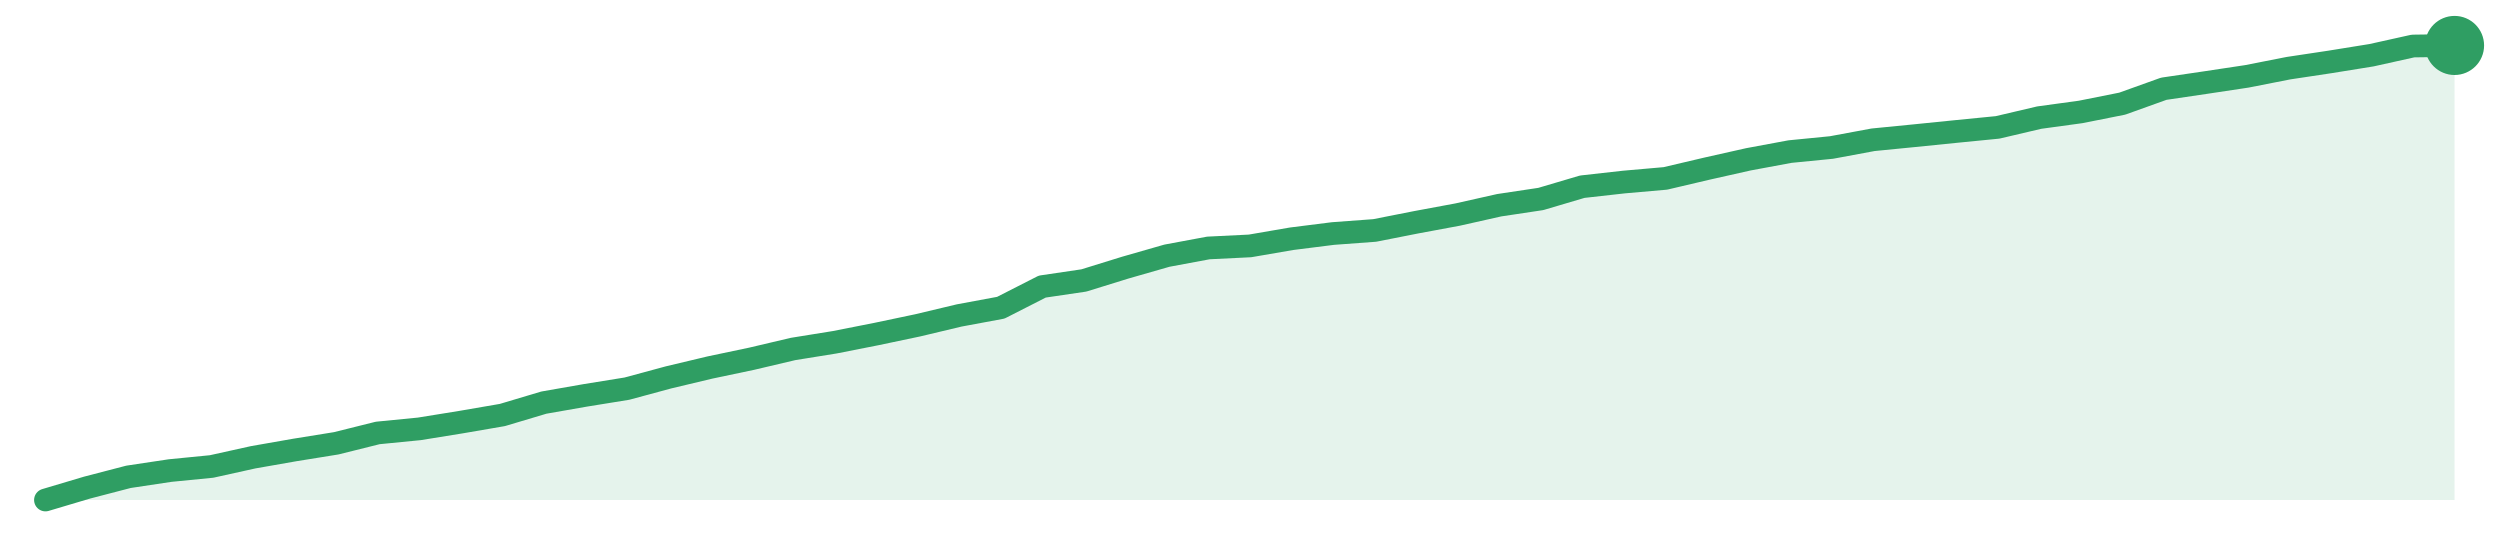
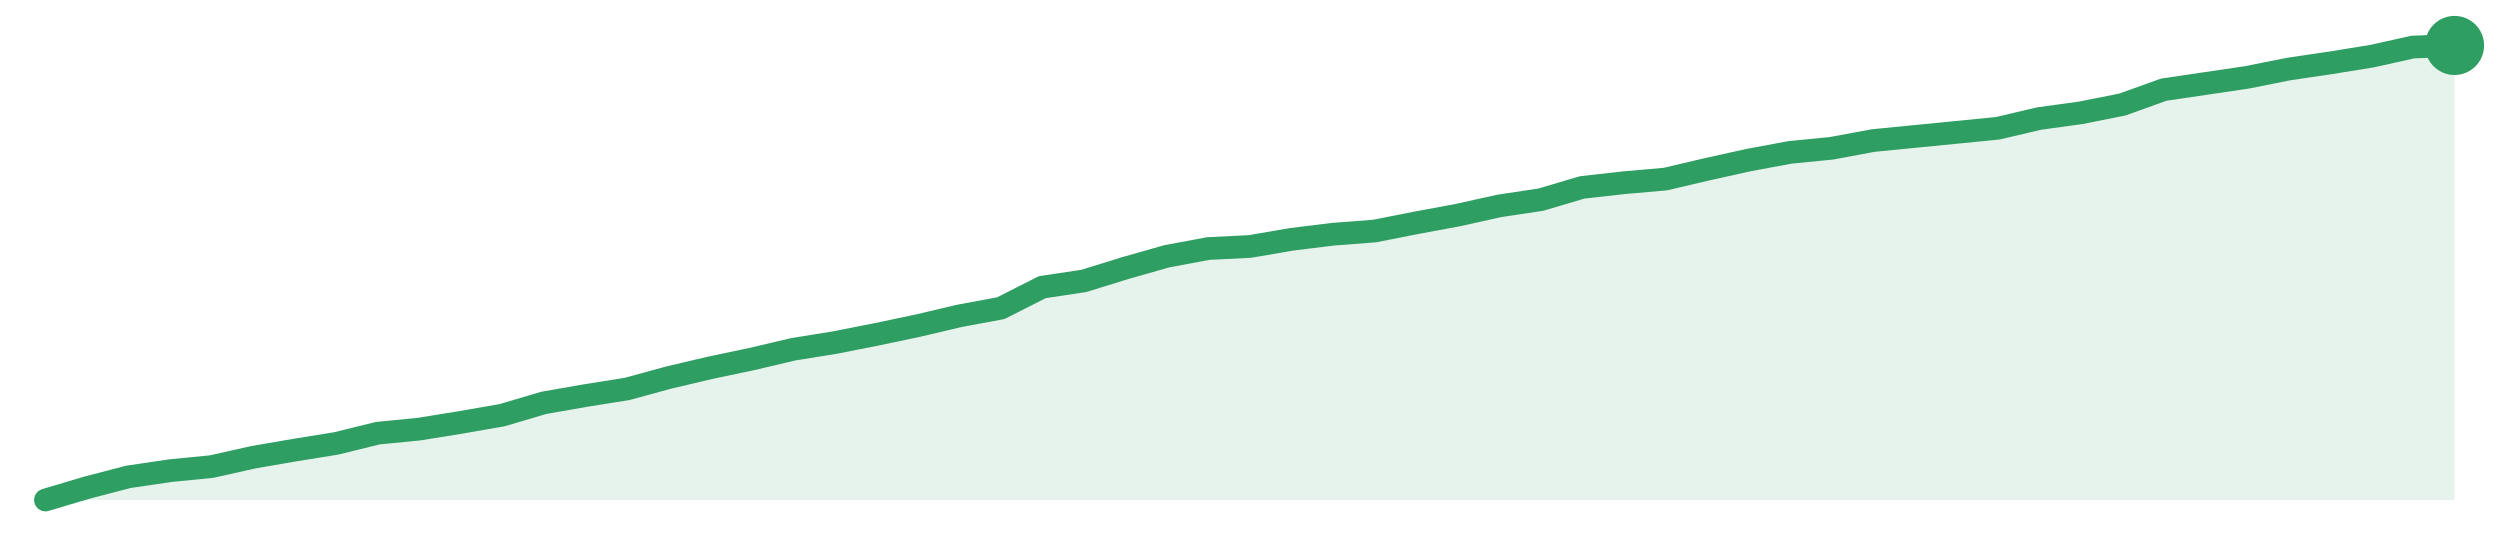
<svg xmlns="http://www.w3.org/2000/svg" width="220" height="48" viewBox="0 0 220 48" role="img" aria-label="trend">
-   <path d="M4.0,44.0 L4.0,44.0 L7.66,42.91 L11.31,41.96 L14.97,41.41 L18.62,41.05 L22.28,40.24 L25.93,39.6 L29.59,39.01 L33.24,38.1 L36.9,37.74 L40.55,37.15 L44.21,36.52 L47.86,35.43 L51.52,34.79 L55.17,34.2 L58.83,33.21 L62.48,32.34 L66.14,31.57 L69.79,30.71 L73.45,30.12 L77.1,29.4 L80.76,28.63 L84.41,27.76 L88.07,27.08 L91.72,25.22 L95.38,24.68 L99.03,23.55 L102.69,22.5 L106.34,21.82 L110.0,21.64 L113.66,21.01 L117.31,20.55 L120.97,20.28 L124.62,19.56 L128.28,18.88 L131.93,18.06 L135.59,17.51 L139.24,16.43 L142.9,16.02 L146.55,15.7 L150.21,14.84 L153.86,14.02 L157.52,13.34 L161.17,12.98 L164.83,12.3 L168.48,11.94 L172.14,11.57 L175.79,11.21 L179.45,10.35 L183.1,9.85 L186.76,9.12 L190.41,7.81 L194.07,7.27 L197.72,6.72 L201.38,6.0 L205.03,5.45 L208.69,4.86 L212.34,4.05 L216.0,4.0 L216.0,44.0 Z" fill="#2f9e631f" />
-   <path d="M4.0,44.0 L7.66,42.91 L11.31,41.96 L14.97,41.41 L18.62,41.05 L22.28,40.24 L25.93,39.6 L29.59,39.01 L33.24,38.1 L36.9,37.74 L40.55,37.15 L44.21,36.52 L47.86,35.43 L51.52,34.79 L55.17,34.2 L58.83,33.21 L62.48,32.34 L66.14,31.57 L69.79,30.71 L73.45,30.12 L77.1,29.4 L80.76,28.63 L84.41,27.76 L88.07,27.08 L91.72,25.22 L95.38,24.68 L99.03,23.55 L102.69,22.5 L106.34,21.82 L110.0,21.64 L113.66,21.01 L117.31,20.55 L120.97,20.28 L124.62,19.56 L128.28,18.88 L131.93,18.06 L135.59,17.51 L139.24,16.43 L142.9,16.02 L146.55,15.7 L150.21,14.84 L153.86,14.02 L157.52,13.34 L161.17,12.98 L164.83,12.3 L168.48,11.94 L172.14,11.57 L175.79,11.21 L179.45,10.35 L183.1,9.85 L186.76,9.12 L190.41,7.81 L194.07,7.27 L197.72,6.72 L201.38,6.0 L205.03,5.45 L208.69,4.86 L212.34,4.05 L216.0,4.0" fill="none" stroke="#2f9e63" stroke-width="2" stroke-linejoin="round" stroke-linecap="round" />
+   <path d="M4.0,44.0 L4.0,44.0 L7.66,42.91 L11.31,41.96 L14.97,41.42 L18.62,41.06 L22.28,40.24 L25.93,39.61 L29.59,39.02 L33.24,38.12 L36.9,37.76 L40.55,37.17 L44.21,36.53 L47.86,35.45 L51.52,34.81 L55.17,34.23 L58.83,33.23 L62.48,32.37 L66.14,31.6 L69.79,30.74 L73.45,30.15 L77.1,29.43 L80.76,28.66 L84.41,27.8 L88.07,27.12 L91.72,25.27 L95.38,24.72 L99.03,23.59 L102.69,22.55 L106.34,21.87 L110.0,21.69 L113.66,21.06 L117.31,20.61 L120.97,20.33 L124.62,19.61 L128.28,18.93 L131.93,18.12 L135.59,17.57 L139.24,16.49 L142.9,16.08 L146.55,15.76 L150.21,14.9 L153.86,14.09 L157.52,13.41 L161.17,13.05 L164.83,12.37 L168.48,12.01 L172.14,11.65 L175.79,11.29 L179.45,10.43 L183.1,9.93 L186.76,9.2 L190.41,7.89 L194.07,7.35 L197.72,6.81 L201.38,6.08 L205.03,5.54 L208.69,4.95 L212.34,4.14 L216.0,4.0 L216.0,44.0 Z" fill="#2f9e631f" />
+   <path d="M4.0,44.0 L7.66,42.91 L11.31,41.96 L14.97,41.42 L18.62,41.06 L22.28,40.24 L25.93,39.61 L29.59,39.02 L33.24,38.12 L36.9,37.76 L40.55,37.17 L44.21,36.53 L47.86,35.45 L51.52,34.81 L55.17,34.23 L58.83,33.23 L62.48,32.37 L66.14,31.6 L69.79,30.74 L73.45,30.15 L77.1,29.43 L80.76,28.66 L84.41,27.8 L88.07,27.12 L91.72,25.27 L95.38,24.72 L99.03,23.59 L102.69,22.55 L106.34,21.87 L110.0,21.69 L113.66,21.06 L117.31,20.61 L120.97,20.33 L124.62,19.61 L128.28,18.93 L131.93,18.12 L135.59,17.57 L139.24,16.49 L142.9,16.08 L146.55,15.76 L150.21,14.9 L153.86,14.09 L157.52,13.41 L161.17,13.05 L164.83,12.37 L168.48,12.01 L172.14,11.65 L175.79,11.29 L179.45,10.43 L183.1,9.93 L186.76,9.2 L190.41,7.89 L194.07,7.35 L197.72,6.81 L201.38,6.08 L205.03,5.54 L208.69,4.95 L212.34,4.14 L216.0,4.0" fill="none" stroke="#2f9e63" stroke-width="2" stroke-linejoin="round" stroke-linecap="round" />
  <circle cx="216.0" cy="4.0" r="2.6" fill="#2f9e63" />
</svg>
